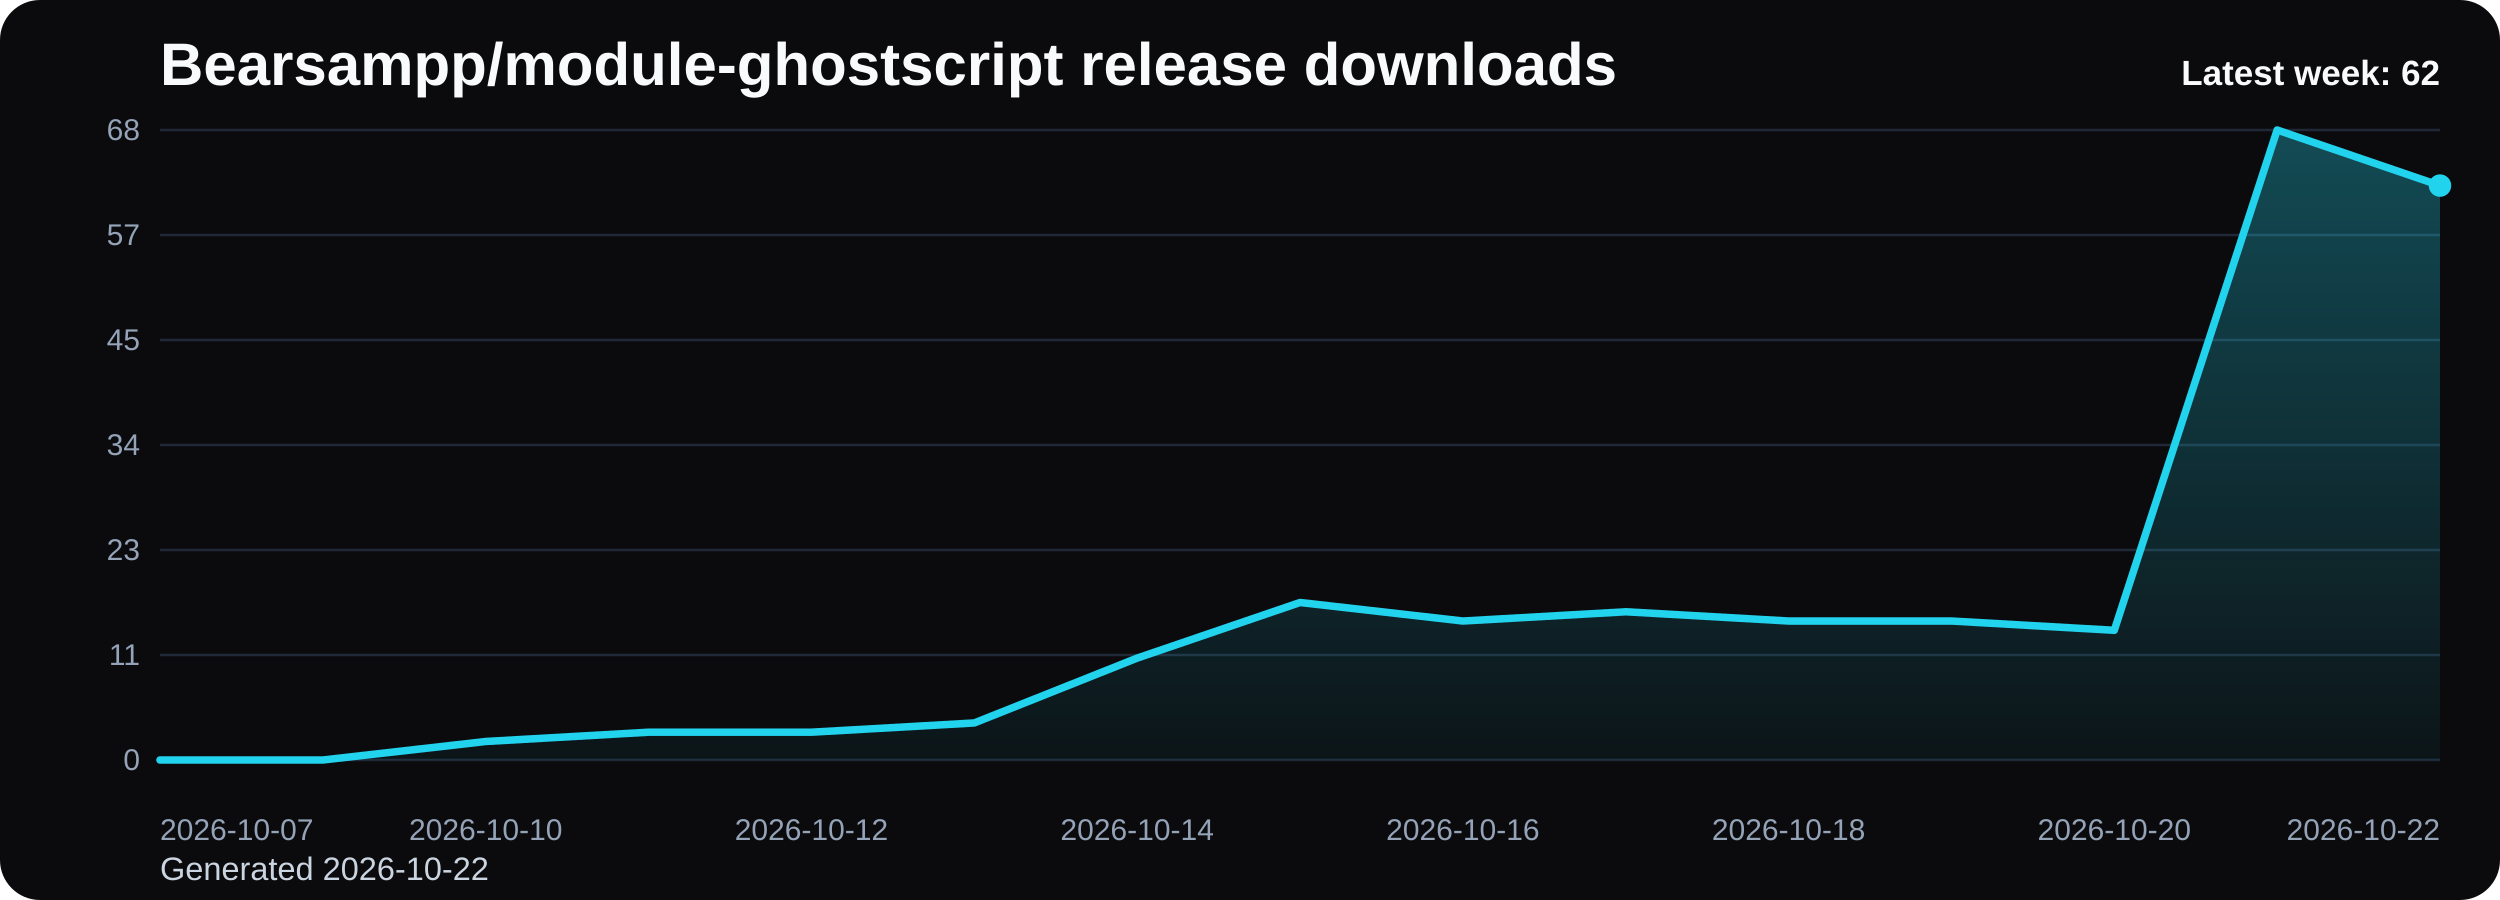
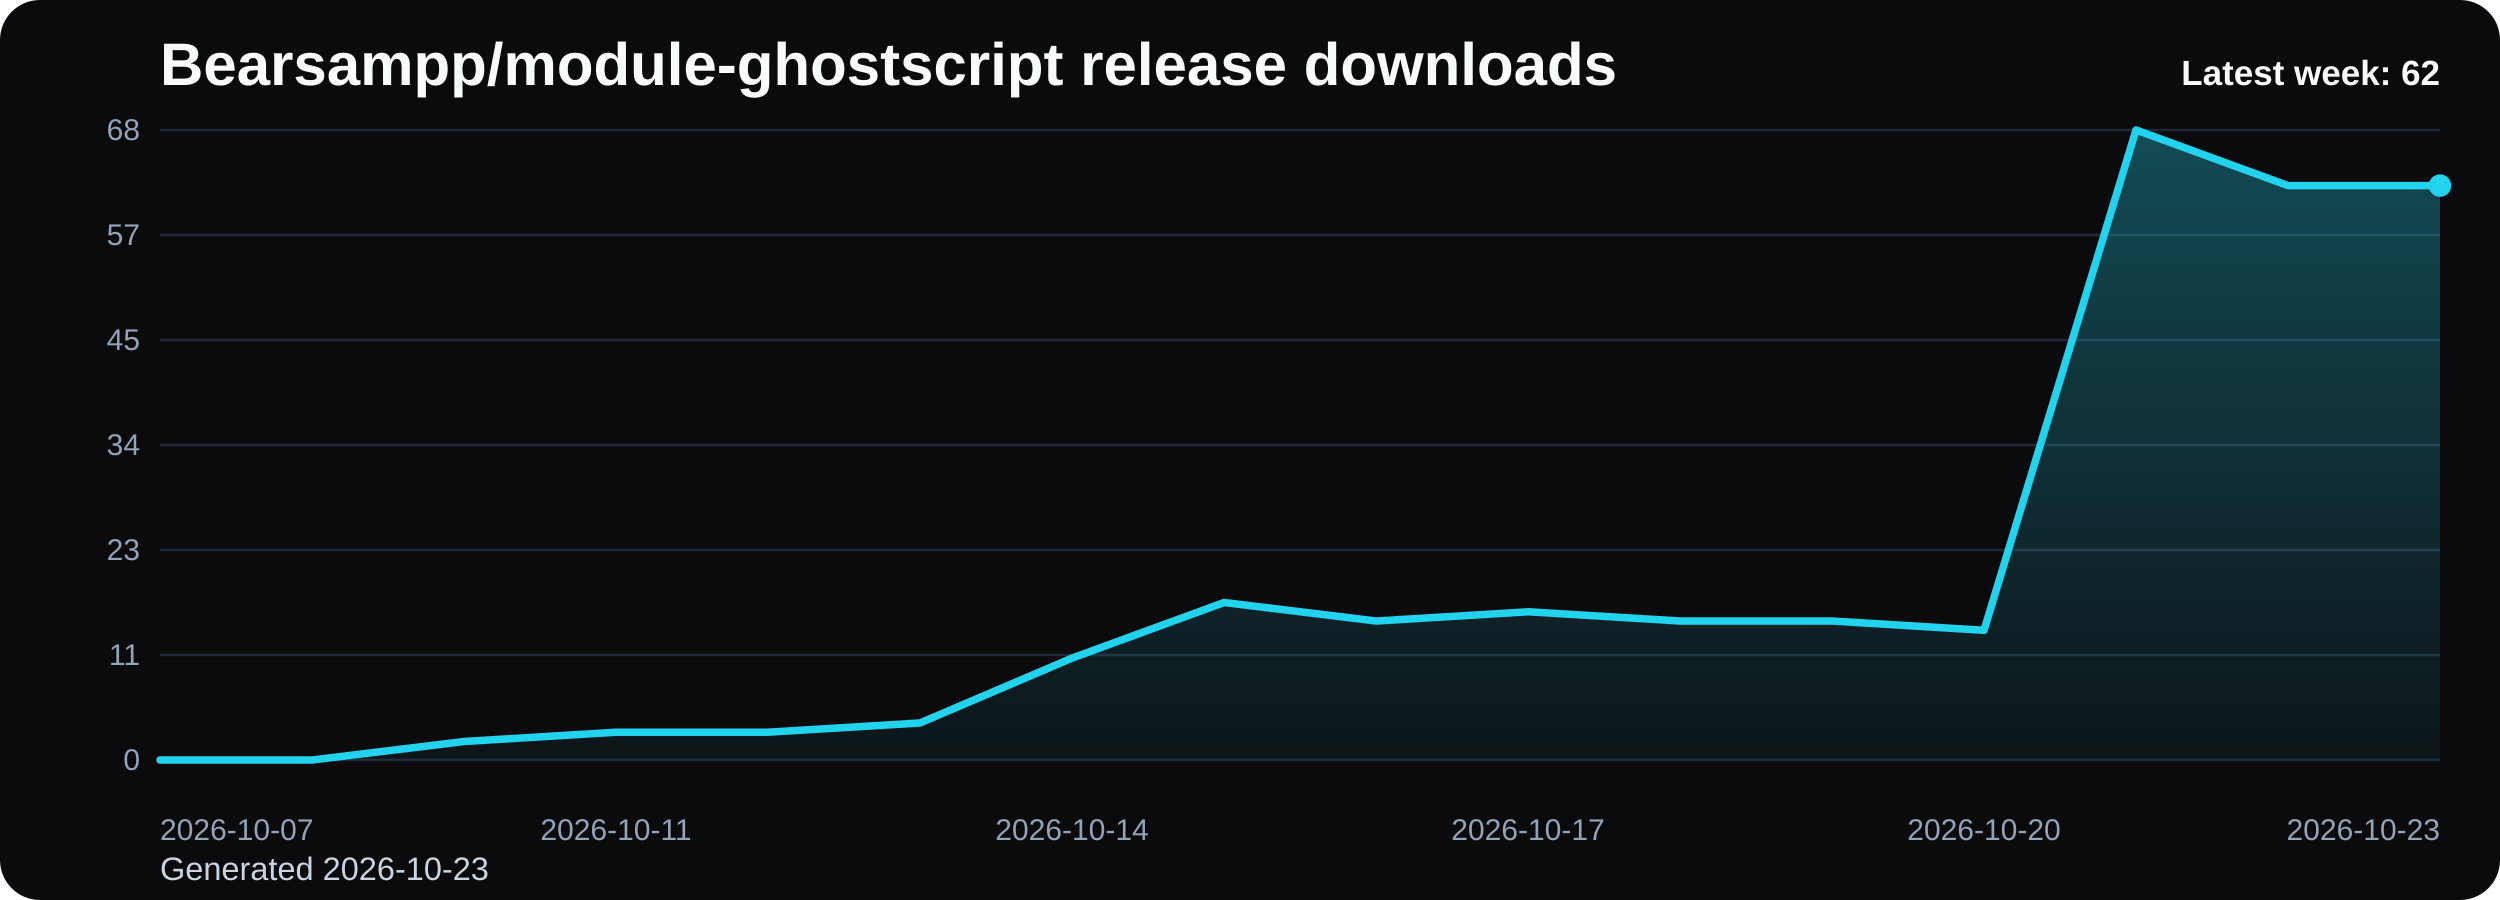
<svg xmlns="http://www.w3.org/2000/svg" viewBox="0 0 1000 360" role="img" aria-label="Bearsampp/module-ghostscript release downloads chart">
  <defs>
    <linearGradient id="fill-weekly-black" x1="0" y1="0" x2="0" y2="1">
      <stop offset="0%" stop-color="#22d3ee" stop-opacity="0.32" />
      <stop offset="100%" stop-color="#22d3ee" stop-opacity="0.05" />
    </linearGradient>
    <style>
      .bg { fill: #0b0b0d; }
      .title { font: 700 24px Arial, sans-serif; fill: #f8fafc; }
      .sub { font: 400 13px Arial, sans-serif; fill: #cbd5e1; }
      .grid { stroke: #1f2937; stroke-width: 1; }
      .axis { font: 400 12px Arial, sans-serif; fill: #94a3b8; }
      .line { fill: none; stroke: #22d3ee; stroke-width: 3; stroke-linecap: round; stroke-linejoin: round; }
      .dot { fill: #22d3ee; }
      .value { font: 600 11px Arial, sans-serif; fill: #cbd5e1; }
      .latest { font: 700 14px Arial, sans-serif; fill: #f8fafc; }
    </style>
  </defs>
  <rect class="bg" x="0" y="0" width="1000" height="360" rx="16" />
  <text class="title" x="64" y="34">Bearsampp/module-ghostscript release downloads</text>
-   <text class="sub" x="64" y="352">Generated 2026-10-22</text>
+   <text class="sub" x="64" y="352">Generated 2026-10-23</text>
  <line x1="64" y1="52.00" x2="976" y2="52.00" class="grid" />
  <text x="56" y="56.00" text-anchor="end" class="axis">68</text>
  <line x1="64" y1="94.00" x2="976" y2="94.00" class="grid" />
  <text x="56" y="98.00" text-anchor="end" class="axis">57</text>
  <line x1="64" y1="136.00" x2="976" y2="136.00" class="grid" />
  <text x="56" y="140.00" text-anchor="end" class="axis">45</text>
  <line x1="64" y1="178.00" x2="976" y2="178.00" class="grid" />
  <text x="56" y="182.00" text-anchor="end" class="axis">34</text>
  <line x1="64" y1="220.00" x2="976" y2="220.00" class="grid" />
  <text x="56" y="224.00" text-anchor="end" class="axis">23</text>
  <line x1="64" y1="262.00" x2="976" y2="262.00" class="grid" />
  <text x="56" y="266.00" text-anchor="end" class="axis">11</text>
  <line x1="64" y1="304.00" x2="976" y2="304.00" class="grid" />
  <text x="56" y="308.00" text-anchor="end" class="axis">0</text>
-   <path d="M 64.00 304 L 64.00 304.00 L 129.14 304.00 L 194.29 296.59 L 259.43 292.88 L 324.57 292.88 L 389.71 289.18 L 454.86 263.24 L 520.00 241.00 L 585.14 248.41 L 650.29 244.71 L 715.43 248.41 L 780.57 248.41 L 845.71 252.12 L 910.86 52.00 L 976.00 74.24 L 976.00 304 Z" fill="url(#fill-weekly-black)" />
-   <polyline class="line" points="64.00,304.00 129.14,304.00 194.29,296.59 259.43,292.88 324.57,292.88 389.71,289.18 454.86,263.24 520.00,241.00 585.14,248.41 650.29,244.71 715.43,248.41 780.57,248.41 845.71,252.12 910.86,52.00 976.00,74.24" />
+   <path d="M 64.00 304 L 64.00 304.00 L 124.80 304.00 L 185.60 296.59 L 246.40 292.88 L 307.20 292.88 L 368.00 289.18 L 428.80 263.24 L 489.60 241.00 L 550.40 248.41 L 611.20 244.71 L 672.00 248.41 L 732.80 248.41 L 793.60 252.12 L 854.40 52.00 L 915.20 74.24 L 976.00 74.24 L 976.00 304 Z" fill="url(#fill-weekly-black)" />
+   <polyline class="line" points="64.00,304.00 124.80,304.00 185.60,296.59 246.40,292.88 307.20,292.88 368.00,289.18 428.80,263.24 489.60,241.00 550.40,248.41 611.20,244.71 672.00,248.41 732.80,248.41 793.60,252.12 854.40,52.00 915.20,74.24 976.00,74.24" />
  <circle class="dot" cx="976.00" cy="74.24" r="4.5" />
  <text class="axis" x="64.00" y="336" text-anchor="start">2026-10-07</text>
-   <text class="axis" x="194.29" y="336" text-anchor="middle">2026-10-10</text>
-   <text class="axis" x="324.57" y="336" text-anchor="middle">2026-10-12</text>
-   <text class="axis" x="454.86" y="336" text-anchor="middle">2026-10-14</text>
-   <text class="axis" x="585.14" y="336" text-anchor="middle">2026-10-16</text>
-   <text class="axis" x="715.43" y="336" text-anchor="middle">2026-10-18</text>
-   <text class="axis" x="845.71" y="336" text-anchor="middle">2026-10-20</text>
-   <text class="axis" x="976.00" y="336" text-anchor="end">2026-10-22</text>
+   <text class="axis" x="246.40" y="336" text-anchor="middle">2026-10-11</text>
+   <text class="axis" x="428.80" y="336" text-anchor="middle">2026-10-14</text>
+   <text class="axis" x="611.20" y="336" text-anchor="middle">2026-10-17</text>
+   <text class="axis" x="793.60" y="336" text-anchor="middle">2026-10-20</text>
+   <text class="axis" x="976.00" y="336" text-anchor="end">2026-10-23</text>
  <text class="latest" x="976" y="34" text-anchor="end">Latest week: 62</text>
</svg>
